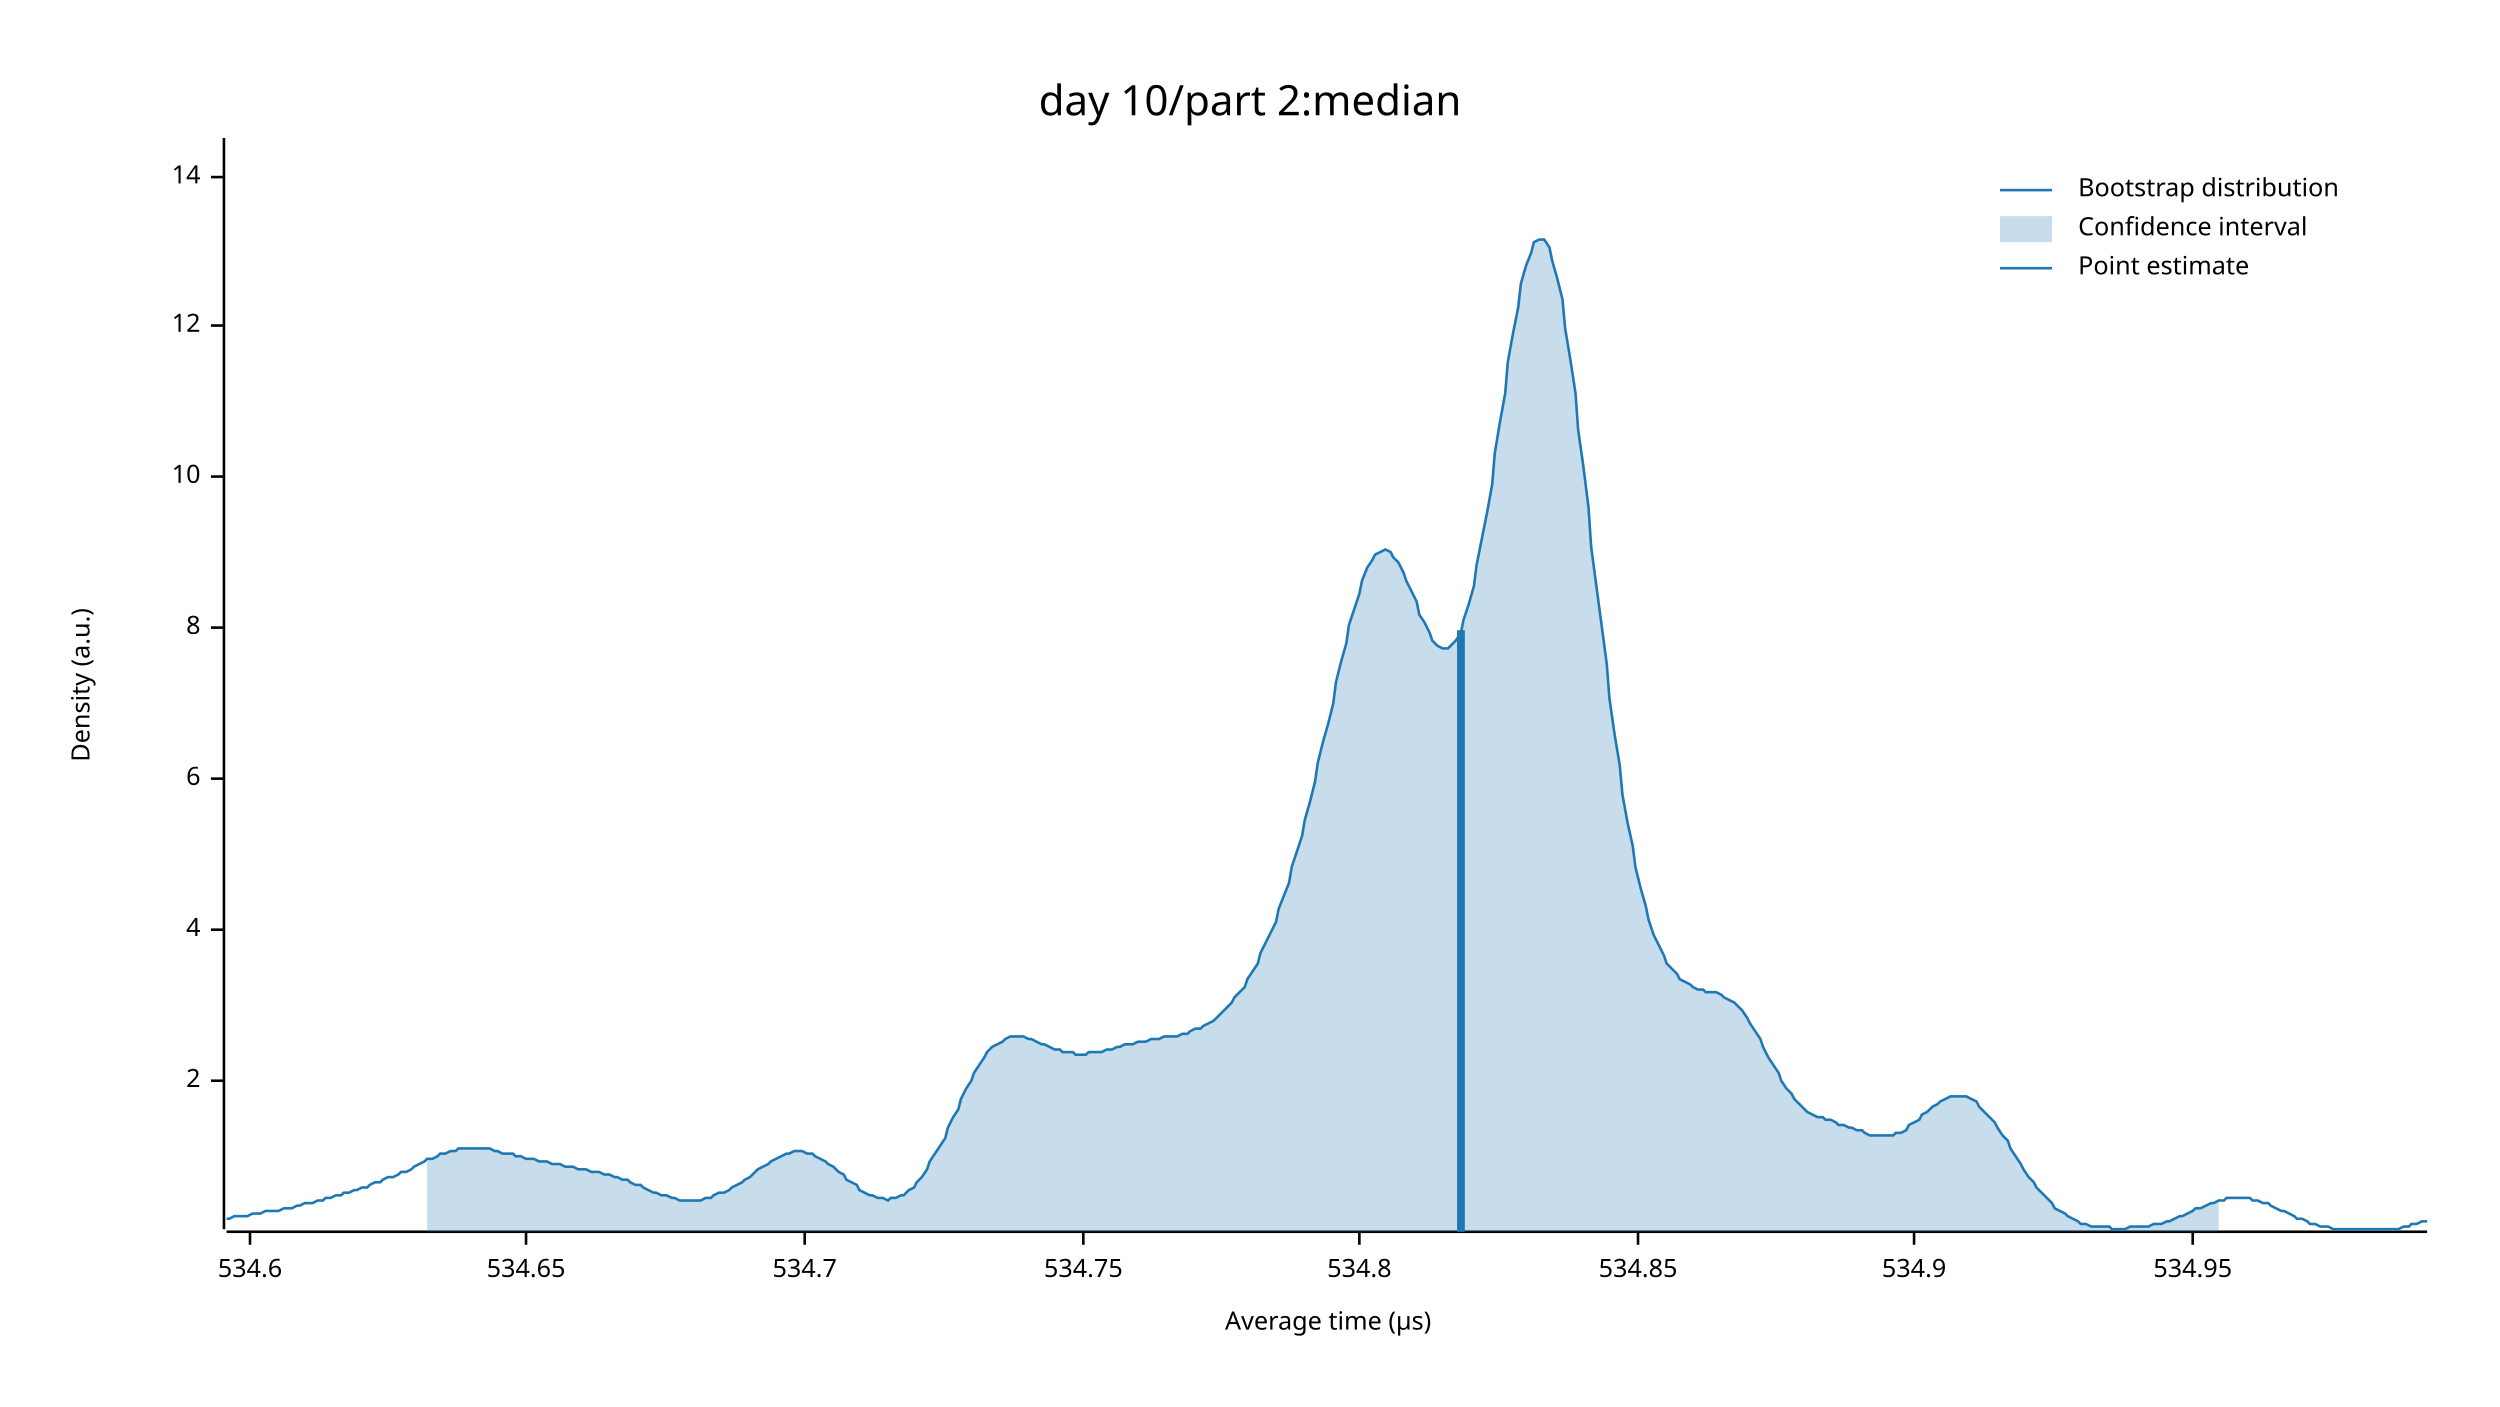
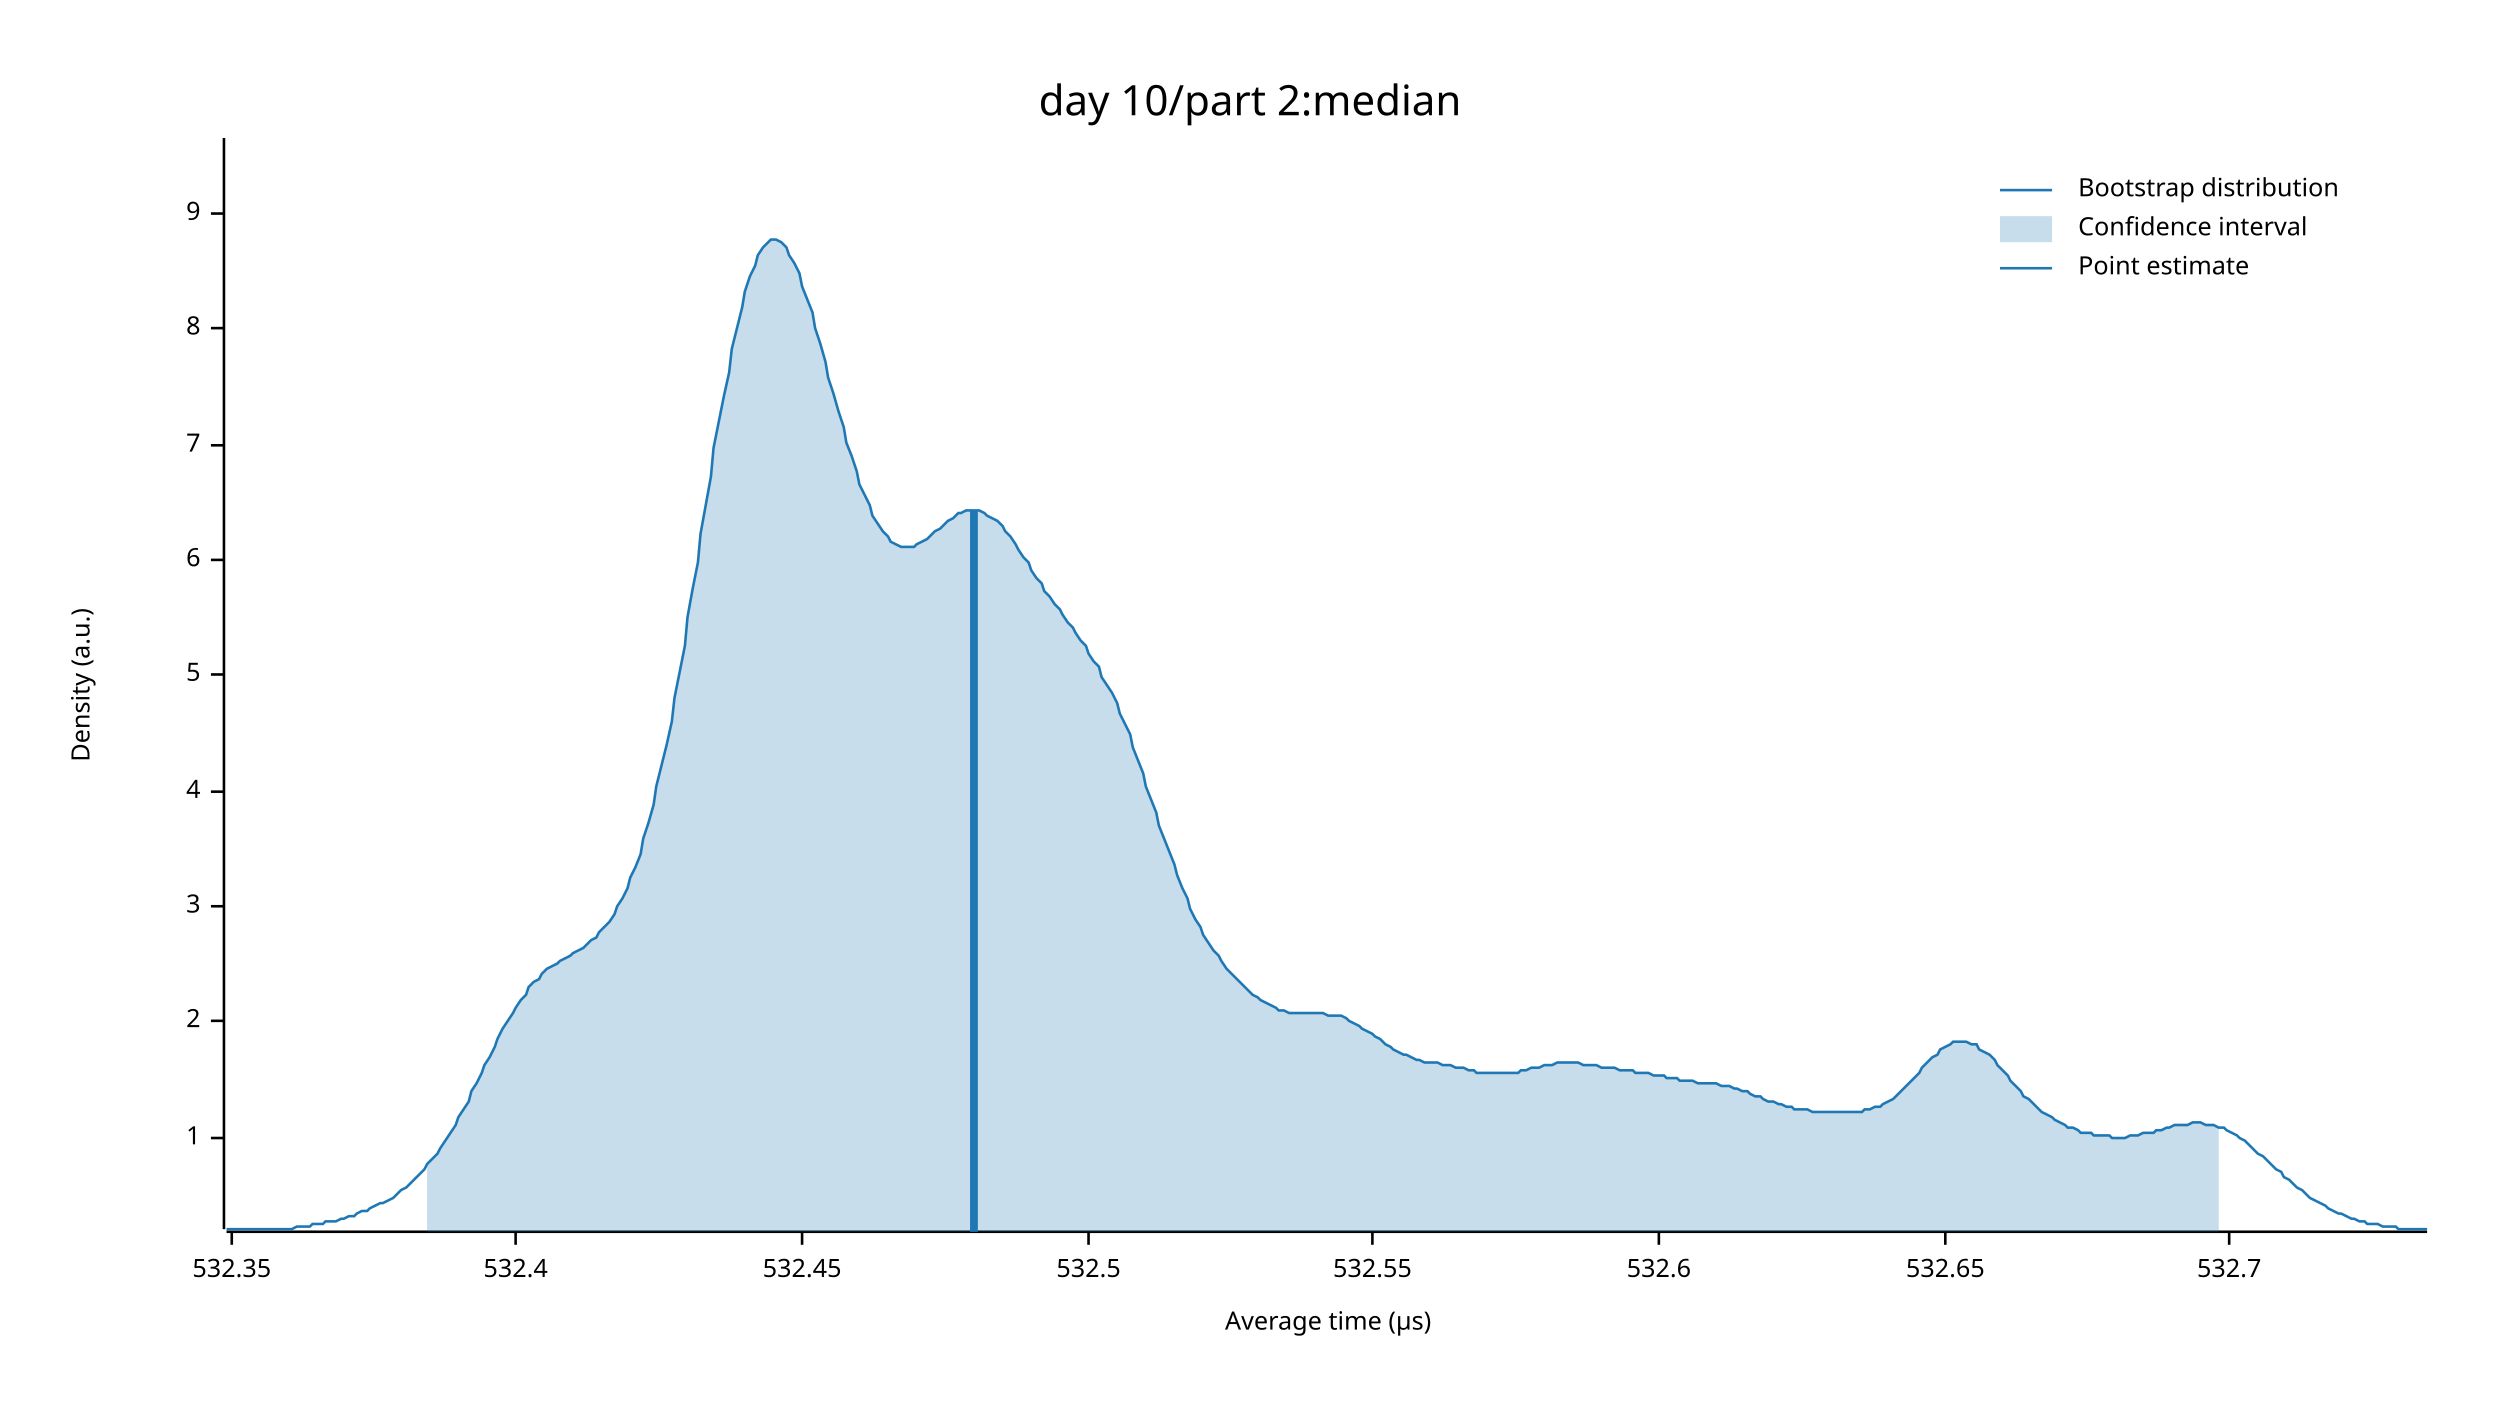
<svg xmlns="http://www.w3.org/2000/svg" width="960" height="540" viewBox="0 0 960 540">
  <text x="480" y="32" dy="0.76em" text-anchor="middle" font-family="sans-serif" font-size="16.129" opacity="1" fill="#000000">
day 10/part 2:median
</text>
  <text x="27" y="263" dy="0.76em" text-anchor="middle" font-family="sans-serif" font-size="9.677" opacity="1" fill="#000000" transform="rotate(270, 27, 263)">
Density (a.u.)
</text>
  <text x="510" y="513" dy="-0.5ex" text-anchor="middle" font-family="sans-serif" font-size="9.677" opacity="1" fill="#000000">
Average time (µs)
</text>
  <polyline fill="none" opacity="1" stroke="#000000" stroke-width="1" points="86,53 86,472 " />
-   <text x="77" y="415" dy="0.5ex" text-anchor="end" font-family="sans-serif" font-size="9.677" opacity="1" fill="#000000">
+   <text x="77" y="437" dy="0.5ex" text-anchor="end" font-family="sans-serif" font-size="9.677" opacity="1" fill="#000000">
+ 1
+ </text>
+   <polyline fill="none" opacity="1" stroke="#000000" stroke-width="1" points="81,437 86,437 " />
+   <text x="77" y="392" dy="0.5ex" text-anchor="end" font-family="sans-serif" font-size="9.677" opacity="1" fill="#000000">
2
</text>
-   <polyline fill="none" opacity="1" stroke="#000000" stroke-width="1" points="81,415 86,415 " />
-   <text x="77" y="357" dy="0.5ex" text-anchor="end" font-family="sans-serif" font-size="9.677" opacity="1" fill="#000000">
+   <polyline fill="none" opacity="1" stroke="#000000" stroke-width="1" points="81,392 86,392 " />
+   <text x="77" y="348" dy="0.5ex" text-anchor="end" font-family="sans-serif" font-size="9.677" opacity="1" fill="#000000">
+ 3
+ </text>
+   <polyline fill="none" opacity="1" stroke="#000000" stroke-width="1" points="81,348 86,348 " />
+   <text x="77" y="304" dy="0.5ex" text-anchor="end" font-family="sans-serif" font-size="9.677" opacity="1" fill="#000000">
4
</text>
-   <polyline fill="none" opacity="1" stroke="#000000" stroke-width="1" points="81,357 86,357 " />
-   <text x="77" y="299" dy="0.5ex" text-anchor="end" font-family="sans-serif" font-size="9.677" opacity="1" fill="#000000">
+   <polyline fill="none" opacity="1" stroke="#000000" stroke-width="1" points="81,304 86,304 " />
+   <text x="77" y="259" dy="0.5ex" text-anchor="end" font-family="sans-serif" font-size="9.677" opacity="1" fill="#000000">
+ 5
+ </text>
+   <polyline fill="none" opacity="1" stroke="#000000" stroke-width="1" points="81,259 86,259 " />
+   <text x="77" y="215" dy="0.5ex" text-anchor="end" font-family="sans-serif" font-size="9.677" opacity="1" fill="#000000">
6
</text>
-   <polyline fill="none" opacity="1" stroke="#000000" stroke-width="1" points="81,299 86,299 " />
-   <text x="77" y="241" dy="0.5ex" text-anchor="end" font-family="sans-serif" font-size="9.677" opacity="1" fill="#000000">
+   <polyline fill="none" opacity="1" stroke="#000000" stroke-width="1" points="81,215 86,215 " />
+   <text x="77" y="171" dy="0.5ex" text-anchor="end" font-family="sans-serif" font-size="9.677" opacity="1" fill="#000000">
+ 7
+ </text>
+   <polyline fill="none" opacity="1" stroke="#000000" stroke-width="1" points="81,171 86,171 " />
+   <text x="77" y="126" dy="0.5ex" text-anchor="end" font-family="sans-serif" font-size="9.677" opacity="1" fill="#000000">
8
</text>
-   <polyline fill="none" opacity="1" stroke="#000000" stroke-width="1" points="81,241 86,241 " />
-   <text x="77" y="183" dy="0.5ex" text-anchor="end" font-family="sans-serif" font-size="9.677" opacity="1" fill="#000000">
- 10
+   <polyline fill="none" opacity="1" stroke="#000000" stroke-width="1" points="81,126 86,126 " />
+   <text x="77" y="82" dy="0.5ex" text-anchor="end" font-family="sans-serif" font-size="9.677" opacity="1" fill="#000000">
+ 9
</text>
-   <polyline fill="none" opacity="1" stroke="#000000" stroke-width="1" points="81,183 86,183 " />
-   <text x="77" y="125" dy="0.5ex" text-anchor="end" font-family="sans-serif" font-size="9.677" opacity="1" fill="#000000">
- 12
+   <polyline fill="none" opacity="1" stroke="#000000" stroke-width="1" points="81,82 86,82 " />
+   <polyline fill="none" opacity="1" stroke="#000000" stroke-width="1" points="87,473 932,473 " />
+   <text x="89" y="483" dy="0.76em" text-anchor="middle" font-family="sans-serif" font-size="9.677" opacity="1" fill="#000000">
+ 532.35
</text>
-   <polyline fill="none" opacity="1" stroke="#000000" stroke-width="1" points="81,125 86,125 " />
-   <text x="77" y="68" dy="0.5ex" text-anchor="end" font-family="sans-serif" font-size="9.677" opacity="1" fill="#000000">
- 14
+   <polyline fill="none" opacity="1" stroke="#000000" stroke-width="1" points="89,473 89,478 " />
+   <text x="198" y="483" dy="0.76em" text-anchor="middle" font-family="sans-serif" font-size="9.677" opacity="1" fill="#000000">
+ 532.4
</text>
-   <polyline fill="none" opacity="1" stroke="#000000" stroke-width="1" points="81,68 86,68 " />
-   <polyline fill="none" opacity="1" stroke="#000000" stroke-width="1" points="87,473 932,473 " />
-   <text x="96" y="483" dy="0.76em" text-anchor="middle" font-family="sans-serif" font-size="9.677" opacity="1" fill="#000000">
- 534.6
+   <polyline fill="none" opacity="1" stroke="#000000" stroke-width="1" points="198,473 198,478 " />
+   <text x="308" y="483" dy="0.76em" text-anchor="middle" font-family="sans-serif" font-size="9.677" opacity="1" fill="#000000">
+ 532.45
</text>
-   <polyline fill="none" opacity="1" stroke="#000000" stroke-width="1" points="96,473 96,478 " />
-   <text x="202" y="483" dy="0.76em" text-anchor="middle" font-family="sans-serif" font-size="9.677" opacity="1" fill="#000000">
- 534.65
+   <polyline fill="none" opacity="1" stroke="#000000" stroke-width="1" points="308,473 308,478 " />
+   <text x="418" y="483" dy="0.76em" text-anchor="middle" font-family="sans-serif" font-size="9.677" opacity="1" fill="#000000">
+ 532.5
</text>
-   <polyline fill="none" opacity="1" stroke="#000000" stroke-width="1" points="202,473 202,478 " />
-   <text x="309" y="483" dy="0.76em" text-anchor="middle" font-family="sans-serif" font-size="9.677" opacity="1" fill="#000000">
- 534.7
+   <polyline fill="none" opacity="1" stroke="#000000" stroke-width="1" points="418,473 418,478 " />
+   <text x="527" y="483" dy="0.76em" text-anchor="middle" font-family="sans-serif" font-size="9.677" opacity="1" fill="#000000">
+ 532.55
</text>
-   <polyline fill="none" opacity="1" stroke="#000000" stroke-width="1" points="309,473 309,478 " />
-   <text x="416" y="483" dy="0.76em" text-anchor="middle" font-family="sans-serif" font-size="9.677" opacity="1" fill="#000000">
- 534.75
+   <polyline fill="none" opacity="1" stroke="#000000" stroke-width="1" points="527,473 527,478 " />
+   <text x="637" y="483" dy="0.76em" text-anchor="middle" font-family="sans-serif" font-size="9.677" opacity="1" fill="#000000">
+ 532.6
</text>
-   <polyline fill="none" opacity="1" stroke="#000000" stroke-width="1" points="416,473 416,478 " />
-   <text x="522" y="483" dy="0.76em" text-anchor="middle" font-family="sans-serif" font-size="9.677" opacity="1" fill="#000000">
- 534.8
+   <polyline fill="none" opacity="1" stroke="#000000" stroke-width="1" points="637,473 637,478 " />
+   <text x="747" y="483" dy="0.76em" text-anchor="middle" font-family="sans-serif" font-size="9.677" opacity="1" fill="#000000">
+ 532.65
</text>
-   <polyline fill="none" opacity="1" stroke="#000000" stroke-width="1" points="522,473 522,478 " />
-   <text x="629" y="483" dy="0.76em" text-anchor="middle" font-family="sans-serif" font-size="9.677" opacity="1" fill="#000000">
- 534.85
+   <polyline fill="none" opacity="1" stroke="#000000" stroke-width="1" points="747,473 747,478 " />
+   <text x="856" y="483" dy="0.76em" text-anchor="middle" font-family="sans-serif" font-size="9.677" opacity="1" fill="#000000">
+ 532.7
</text>
-   <polyline fill="none" opacity="1" stroke="#000000" stroke-width="1" points="629,473 629,478 " />
-   <text x="735" y="483" dy="0.76em" text-anchor="middle" font-family="sans-serif" font-size="9.677" opacity="1" fill="#000000">
- 534.9
- </text>
-   <polyline fill="none" opacity="1" stroke="#000000" stroke-width="1" points="735,473 735,478 " />
-   <text x="842" y="483" dy="0.76em" text-anchor="middle" font-family="sans-serif" font-size="9.677" opacity="1" fill="#000000">
- 534.95
- </text>
-   <polyline fill="none" opacity="1" stroke="#000000" stroke-width="1" points="842,473 842,478 " />
-   <polyline fill="none" opacity="1" stroke="#1F78B4" stroke-width="1" points="87,468 88,468 90,467 92,467 93,467 95,467 97,466 98,466 100,466 102,465 103,465 105,465 107,465 109,464 110,464 112,464 114,463 115,463 117,462 119,462 120,462 122,461 124,461 125,460 127,460 129,459 131,459 132,458 134,458 136,457 137,457 139,456 141,456 142,455 144,454 146,454 147,453 149,452 151,452 153,451 154,450 156,450 158,449 159,448 161,447 163,446 164,445 166,445 168,444 169,443 171,443 173,442 175,442 176,441 178,441 180,441 181,441 183,441 185,441 186,441 188,441 190,442 191,442 193,443 195,443 197,443 198,444 200,444 202,445 203,445 205,445 207,446 208,446 210,446 212,447 214,447 215,447 217,448 219,448 220,448 222,449 224,449 225,449 227,450 229,450 230,450 232,451 234,451 236,452 237,452 239,453 241,453 242,454 244,455 246,455 247,456 249,457 251,458 252,458 254,459 256,459 258,460 259,460 261,461 263,461 264,461 266,461 268,461 269,461 271,460 273,460 274,459 276,458 278,458 280,457 281,456 283,455 285,454 286,453 288,452 290,450 291,449 293,448 295,447 296,446 298,445 300,444 302,443 303,443 305,442 307,442 308,442 310,443 312,443 313,444 315,445 317,446 318,447 320,448 322,450 324,451 325,453 327,454 329,455 330,457 332,458 334,459 335,459 337,460 339,460 341,461 342,460 344,460 346,459 347,459 349,457 351,456 352,454 354,452 356,449 357,446 359,443 361,440 363,437 364,433 366,429 368,426 369,422 371,418 373,415 374,412 376,409 378,406 379,404 381,402 383,401 385,400 386,399 388,398 390,398 391,398 393,398 395,399 396,399 398,400 400,401 401,401 403,402 405,403 407,403 408,404 410,404 412,404 413,405 415,405 417,405 418,404 420,404 422,404 423,404 425,403 427,403 429,402 430,402 432,401 434,401 435,401 437,400 439,400 440,400 442,399 444,399 445,399 447,398 449,398 451,398 452,398 454,397 456,397 457,396 459,395 461,395 462,394 464,393 466,392 468,390 469,389 471,387 473,385 474,383 476,381 478,379 479,376 481,373 483,370 484,366 486,362 488,358 490,354 491,349 493,344 495,339 496,333 498,327 500,321 501,315 503,308 505,300 506,293 508,285 510,278 512,270 513,262 515,254 517,247 518,240 520,234 522,228 523,223 525,218 527,215 528,213 530,212 532,211 534,212 535,214 537,216 539,220 540,223 542,227 544,231 545,236 547,239 549,243 550,246 552,248 554,249 556,249 557,248 559,246 561,243 562,238 564,232 566,225 567,217 569,207 571,197 573,186 574,174 576,162 578,151 579,139 581,128 583,118 584,109 586,102 588,97 589,93 591,92 593,92 595,95 596,100 598,107 600,115 601,126 603,138 605,151 606,165 608,179 610,195 611,210 613,225 615,240 617,255 618,268 620,282 622,294 623,305 625,316 627,325 628,333 630,341 632,348 633,353 635,359 637,363 639,367 640,370 642,372 644,374 645,376 647,377 649,378 650,379 652,380 654,380 655,381 657,381 659,381 661,382 662,383 664,384 666,385 667,386 669,388 671,391 672,393 674,396 676,399 677,402 679,406 681,409 683,412 684,415 686,418 688,420 689,422 691,424 693,426 694,427 696,428 698,429 700,429 701,430 703,430 705,431 706,432 708,432 710,433 711,433 713,434 715,434 716,435 718,436 720,436 722,436 723,436 725,436 727,436 728,435 730,435 732,434 733,432 735,431 737,430 738,428 740,427 742,425 744,424 745,423 747,422 749,421 750,421 752,421 754,421 755,421 757,422 759,423 760,425 762,427 764,429 766,431 767,433 769,436 771,438 772,441 774,444 776,447 777,449 779,452 781,454 782,456 784,458 786,460 788,462 789,464 791,465 793,466 794,467 796,468 798,469 799,470 801,470 803,471 804,471 806,471 808,471 810,471 811,472 813,472 815,472 816,472 818,471 820,471 821,471 823,471 825,471 827,470 828,470 830,470 832,469 833,469 835,468 837,467 838,467 840,466 842,465 843,464 845,464 847,463 849,462 850,462 852,461 854,461 855,460 857,460 859,460 860,460 862,460 864,460 865,461 867,461 869,462 871,462 872,463 874,464 876,465 877,465 879,466 881,467 882,468 884,468 886,469 887,470 889,470 891,471 893,471 894,471 896,472 898,472 899,472 901,472 903,472 904,472 906,472 908,472 909,472 911,472 913,472 915,472 916,472 918,472 920,472 921,472 923,471 925,471 926,470 928,470 930,469 932,469 " />
-   <polygon opacity="0.25" fill="#1F78B4" points="164,445 166,445 168,444 169,443 171,443 173,442 175,442 176,441 178,441 180,441 181,441 183,441 185,441 186,441 188,441 190,442 191,442 193,443 195,443 197,443 198,444 200,444 202,445 203,445 205,445 207,446 208,446 210,446 212,447 214,447 215,447 217,448 219,448 220,448 222,449 224,449 225,449 227,450 229,450 230,450 232,451 234,451 236,452 237,452 239,453 241,453 242,454 244,455 246,455 247,456 249,457 251,458 252,458 254,459 256,459 258,460 259,460 261,461 263,461 264,461 266,461 268,461 269,461 271,460 273,460 274,459 276,458 278,458 280,457 281,456 283,455 285,454 286,453 288,452 290,450 291,449 293,448 295,447 296,446 298,445 300,444 302,443 303,443 305,442 307,442 308,442 310,443 312,443 313,444 315,445 317,446 318,447 320,448 322,450 324,451 325,453 327,454 329,455 330,457 332,458 334,459 335,459 337,460 339,460 341,461 342,460 344,460 346,459 347,459 349,457 351,456 352,454 354,452 356,449 357,446 359,443 361,440 363,437 364,433 366,429 368,426 369,422 371,418 373,415 374,412 376,409 378,406 379,404 381,402 383,401 385,400 386,399 388,398 390,398 391,398 393,398 395,399 396,399 398,400 400,401 401,401 403,402 405,403 407,403 408,404 410,404 412,404 413,405 415,405 417,405 418,404 420,404 422,404 423,404 425,403 427,403 429,402 430,402 432,401 434,401 435,401 437,400 439,400 440,400 442,399 444,399 445,399 447,398 449,398 451,398 452,398 454,397 456,397 457,396 459,395 461,395 462,394 464,393 466,392 468,390 469,389 471,387 473,385 474,383 476,381 478,379 479,376 481,373 483,370 484,366 486,362 488,358 490,354 491,349 493,344 495,339 496,333 498,327 500,321 501,315 503,308 505,300 506,293 508,285 510,278 512,270 513,262 515,254 517,247 518,240 520,234 522,228 523,223 525,218 527,215 528,213 530,212 532,211 534,212 535,214 537,216 539,220 540,223 542,227 544,231 545,236 547,239 549,243 550,246 552,248 554,249 556,249 557,248 559,246 561,243 562,238 564,232 566,225 567,217 569,207 571,197 573,186 574,174 576,162 578,151 579,139 581,128 583,118 584,109 586,102 588,97 589,93 591,92 593,92 595,95 596,100 598,107 600,115 601,126 603,138 605,151 606,165 608,179 610,195 611,210 613,225 615,240 617,255 618,268 620,282 622,294 623,305 625,316 627,325 628,333 630,341 632,348 633,353 635,359 637,363 639,367 640,370 642,372 644,374 645,376 647,377 649,378 650,379 652,380 654,380 655,381 657,381 659,381 661,382 662,383 664,384 666,385 667,386 669,388 671,391 672,393 674,396 676,399 677,402 679,406 681,409 683,412 684,415 686,418 688,420 689,422 691,424 693,426 694,427 696,428 698,429 700,429 701,430 703,430 705,431 706,432 708,432 710,433 711,433 713,434 715,434 716,435 718,436 720,436 722,436 723,436 725,436 727,436 728,435 730,435 732,434 733,432 735,431 737,430 738,428 740,427 742,425 744,424 745,423 747,422 749,421 750,421 752,421 754,421 755,421 757,422 759,423 760,425 762,427 764,429 766,431 767,433 769,436 771,438 772,441 774,444 776,447 777,449 779,452 781,454 782,456 784,458 786,460 788,462 789,464 791,465 793,466 794,467 796,468 798,469 799,470 801,470 803,471 804,471 806,471 808,471 810,471 811,472 813,472 815,472 816,472 818,471 820,471 821,471 823,471 825,471 827,470 828,470 830,470 832,469 833,469 835,468 837,467 838,467 840,466 842,465 843,464 845,464 847,463 849,462 850,462 852,461 852,473 164,473 " />
-   <polyline fill="none" opacity="1" stroke="#1F78B4" stroke-width="3" points="561,473 561,242 " />
+   <polyline fill="none" opacity="1" stroke="#000000" stroke-width="1" points="856,473 856,478 " />
+   <polyline fill="none" opacity="1" stroke="#1F78B4" stroke-width="1" points="87,472 88,472 90,472 92,472 93,472 95,472 97,472 98,472 100,472 102,472 103,472 105,472 107,472 109,472 110,472 112,472 114,471 115,471 117,471 119,471 120,470 122,470 124,470 125,469 127,469 129,469 131,468 132,468 134,467 136,467 137,466 139,465 141,465 142,464 144,463 146,462 147,462 149,461 151,460 153,458 154,457 156,456 158,454 159,453 161,451 163,449 164,447 166,445 168,443 169,441 171,438 173,435 175,432 176,429 178,426 180,423 181,419 183,416 185,412 186,409 188,406 190,402 191,399 193,395 195,392 197,389 198,387 200,384 202,382 203,379 205,377 207,376 208,374 210,372 212,371 214,370 215,369 217,368 219,367 220,366 222,365 224,364 225,363 227,361 229,360 230,358 232,356 234,354 236,351 237,348 239,345 241,341 242,337 244,333 246,328 247,322 249,316 251,309 252,302 254,294 256,286 258,277 259,268 261,258 263,248 264,237 266,226 268,216 269,205 271,194 273,183 274,172 276,162 278,152 280,143 281,134 283,126 285,118 286,112 288,106 290,102 291,98 293,95 295,93 296,92 298,92 300,93 302,95 303,98 305,101 307,105 308,110 310,115 312,120 313,126 315,132 317,139 318,145 320,151 322,158 324,164 325,170 327,175 329,181 330,186 332,190 334,194 335,198 337,201 339,204 341,206 342,208 344,209 346,210 347,210 349,210 351,210 352,209 354,208 356,207 357,206 359,204 361,203 363,201 364,200 366,199 368,197 369,197 371,196 373,196 374,196 376,196 378,197 379,198 381,199 383,200 385,202 386,204 388,206 390,209 391,211 393,214 395,216 396,219 398,222 400,224 401,227 403,229 405,232 407,234 408,236 410,239 412,241 413,243 415,246 417,248 418,251 420,254 422,256 423,260 425,263 427,266 429,270 430,274 432,278 434,282 435,287 437,292 439,297 440,302 442,307 444,312 445,317 447,322 449,327 451,332 452,336 454,341 456,345 457,349 459,353 461,356 462,359 464,362 466,365 468,367 469,369 471,372 473,374 474,375 476,377 478,379 479,380 481,382 483,383 484,384 486,385 488,386 490,387 491,388 493,388 495,389 496,389 498,389 500,389 501,389 503,389 505,389 506,389 508,389 510,390 512,390 513,390 515,390 517,391 518,392 520,393 522,394 523,395 525,396 527,397 528,398 530,399 532,401 534,402 535,403 537,404 539,405 540,405 542,406 544,407 545,407 547,408 549,408 550,408 552,408 554,409 556,409 557,409 559,410 561,410 562,410 564,411 566,411 567,412 569,412 571,412 573,412 574,412 576,412 578,412 579,412 581,412 583,412 584,411 586,411 588,410 589,410 591,410 593,409 595,409 596,409 598,408 600,408 601,408 603,408 605,408 606,408 608,409 610,409 611,409 613,409 615,410 617,410 618,410 620,410 622,411 623,411 625,411 627,411 628,412 630,412 632,412 633,412 635,413 637,413 639,413 640,414 642,414 644,414 645,415 647,415 649,415 650,415 652,416 654,416 655,416 657,416 659,416 661,417 662,417 664,417 666,418 667,418 669,419 671,419 672,420 674,421 676,421 677,422 679,423 681,423 683,424 684,424 686,425 688,425 689,426 691,426 693,426 694,426 696,427 698,427 700,427 701,427 703,427 705,427 706,427 708,427 710,427 711,427 713,427 715,427 716,426 718,426 720,425 722,425 723,424 725,423 727,422 728,421 730,419 732,417 733,416 735,414 737,412 738,410 740,408 742,406 744,405 745,403 747,402 749,401 750,400 752,400 754,400 755,400 757,401 759,401 760,403 762,404 764,405 766,407 767,409 769,411 771,413 772,415 774,417 776,419 777,421 779,422 781,424 782,425 784,427 786,428 788,429 789,430 791,431 793,432 794,433 796,433 798,434 799,435 801,435 803,435 804,436 806,436 808,436 810,436 811,437 813,437 815,437 816,437 818,436 820,436 821,436 823,435 825,435 827,435 828,434 830,434 832,433 833,433 835,432 837,432 838,432 840,432 842,431 843,431 845,431 847,432 849,432 850,432 852,433 854,433 855,434 857,435 859,436 860,437 862,438 864,440 865,441 867,443 869,444 871,446 872,447 874,449 876,450 877,452 879,453 881,455 882,456 884,457 886,459 887,460 889,461 891,462 893,463 894,464 896,465 898,466 899,466 901,467 903,468 904,468 906,469 908,469 909,470 911,470 913,470 915,471 916,471 918,471 920,471 921,472 923,472 925,472 926,472 928,472 930,472 932,472 " />
+   <polygon opacity="0.25" fill="#1F78B4" points="164,447 166,445 168,443 169,441 171,438 173,435 175,432 176,429 178,426 180,423 181,419 183,416 185,412 186,409 188,406 190,402 191,399 193,395 195,392 197,389 198,387 200,384 202,382 203,379 205,377 207,376 208,374 210,372 212,371 214,370 215,369 217,368 219,367 220,366 222,365 224,364 225,363 227,361 229,360 230,358 232,356 234,354 236,351 237,348 239,345 241,341 242,337 244,333 246,328 247,322 249,316 251,309 252,302 254,294 256,286 258,277 259,268 261,258 263,248 264,237 266,226 268,216 269,205 271,194 273,183 274,172 276,162 278,152 280,143 281,134 283,126 285,118 286,112 288,106 290,102 291,98 293,95 295,93 296,92 298,92 300,93 302,95 303,98 305,101 307,105 308,110 310,115 312,120 313,126 315,132 317,139 318,145 320,151 322,158 324,164 325,170 327,175 329,181 330,186 332,190 334,194 335,198 337,201 339,204 341,206 342,208 344,209 346,210 347,210 349,210 351,210 352,209 354,208 356,207 357,206 359,204 361,203 363,201 364,200 366,199 368,197 369,197 371,196 373,196 374,196 376,196 378,197 379,198 381,199 383,200 385,202 386,204 388,206 390,209 391,211 393,214 395,216 396,219 398,222 400,224 401,227 403,229 405,232 407,234 408,236 410,239 412,241 413,243 415,246 417,248 418,251 420,254 422,256 423,260 425,263 427,266 429,270 430,274 432,278 434,282 435,287 437,292 439,297 440,302 442,307 444,312 445,317 447,322 449,327 451,332 452,336 454,341 456,345 457,349 459,353 461,356 462,359 464,362 466,365 468,367 469,369 471,372 473,374 474,375 476,377 478,379 479,380 481,382 483,383 484,384 486,385 488,386 490,387 491,388 493,388 495,389 496,389 498,389 500,389 501,389 503,389 505,389 506,389 508,389 510,390 512,390 513,390 515,390 517,391 518,392 520,393 522,394 523,395 525,396 527,397 528,398 530,399 532,401 534,402 535,403 537,404 539,405 540,405 542,406 544,407 545,407 547,408 549,408 550,408 552,408 554,409 556,409 557,409 559,410 561,410 562,410 564,411 566,411 567,412 569,412 571,412 573,412 574,412 576,412 578,412 579,412 581,412 583,412 584,411 586,411 588,410 589,410 591,410 593,409 595,409 596,409 598,408 600,408 601,408 603,408 605,408 606,408 608,409 610,409 611,409 613,409 615,410 617,410 618,410 620,410 622,411 623,411 625,411 627,411 628,412 630,412 632,412 633,412 635,413 637,413 639,413 640,414 642,414 644,414 645,415 647,415 649,415 650,415 652,416 654,416 655,416 657,416 659,416 661,417 662,417 664,417 666,418 667,418 669,419 671,419 672,420 674,421 676,421 677,422 679,423 681,423 683,424 684,424 686,425 688,425 689,426 691,426 693,426 694,426 696,427 698,427 700,427 701,427 703,427 705,427 706,427 708,427 710,427 711,427 713,427 715,427 716,426 718,426 720,425 722,425 723,424 725,423 727,422 728,421 730,419 732,417 733,416 735,414 737,412 738,410 740,408 742,406 744,405 745,403 747,402 749,401 750,400 752,400 754,400 755,400 757,401 759,401 760,403 762,404 764,405 766,407 767,409 769,411 771,413 772,415 774,417 776,419 777,421 779,422 781,424 782,425 784,427 786,428 788,429 789,430 791,431 793,432 794,433 796,433 798,434 799,435 801,435 803,435 804,436 806,436 808,436 810,436 811,437 813,437 815,437 816,437 818,436 820,436 821,436 823,435 825,435 827,435 828,434 830,434 832,433 833,433 835,432 837,432 838,432 840,432 842,431 843,431 845,431 847,432 849,432 850,432 852,433 852,473 164,473 " />
+   <polyline fill="none" opacity="1" stroke="#1F78B4" stroke-width="3" points="374,473 374,196 " />
  <text x="798" y="68" dy="0.76em" text-anchor="start" font-family="sans-serif" font-size="9.677" opacity="1" fill="#000000">
Bootstrap distribution
</text>
  <text x="798" y="83" dy="0.76em" text-anchor="start" font-family="sans-serif" font-size="9.677" opacity="1" fill="#000000">
Confidence interval
</text>
  <text x="798" y="98" dy="0.76em" text-anchor="start" font-family="sans-serif" font-size="9.677" opacity="1" fill="#000000">
Point estimate
</text>
  <polyline fill="none" opacity="1" stroke="#1F78B4" stroke-width="1" points="768,73 788,73 " />
  <rect x="768" y="83" width="20" height="10" opacity="0.25" fill="#1F78B4" stroke="none" />
  <polyline fill="none" opacity="1" stroke="#1F78B4" stroke-width="1" points="768,103 788,103 " />
</svg>
